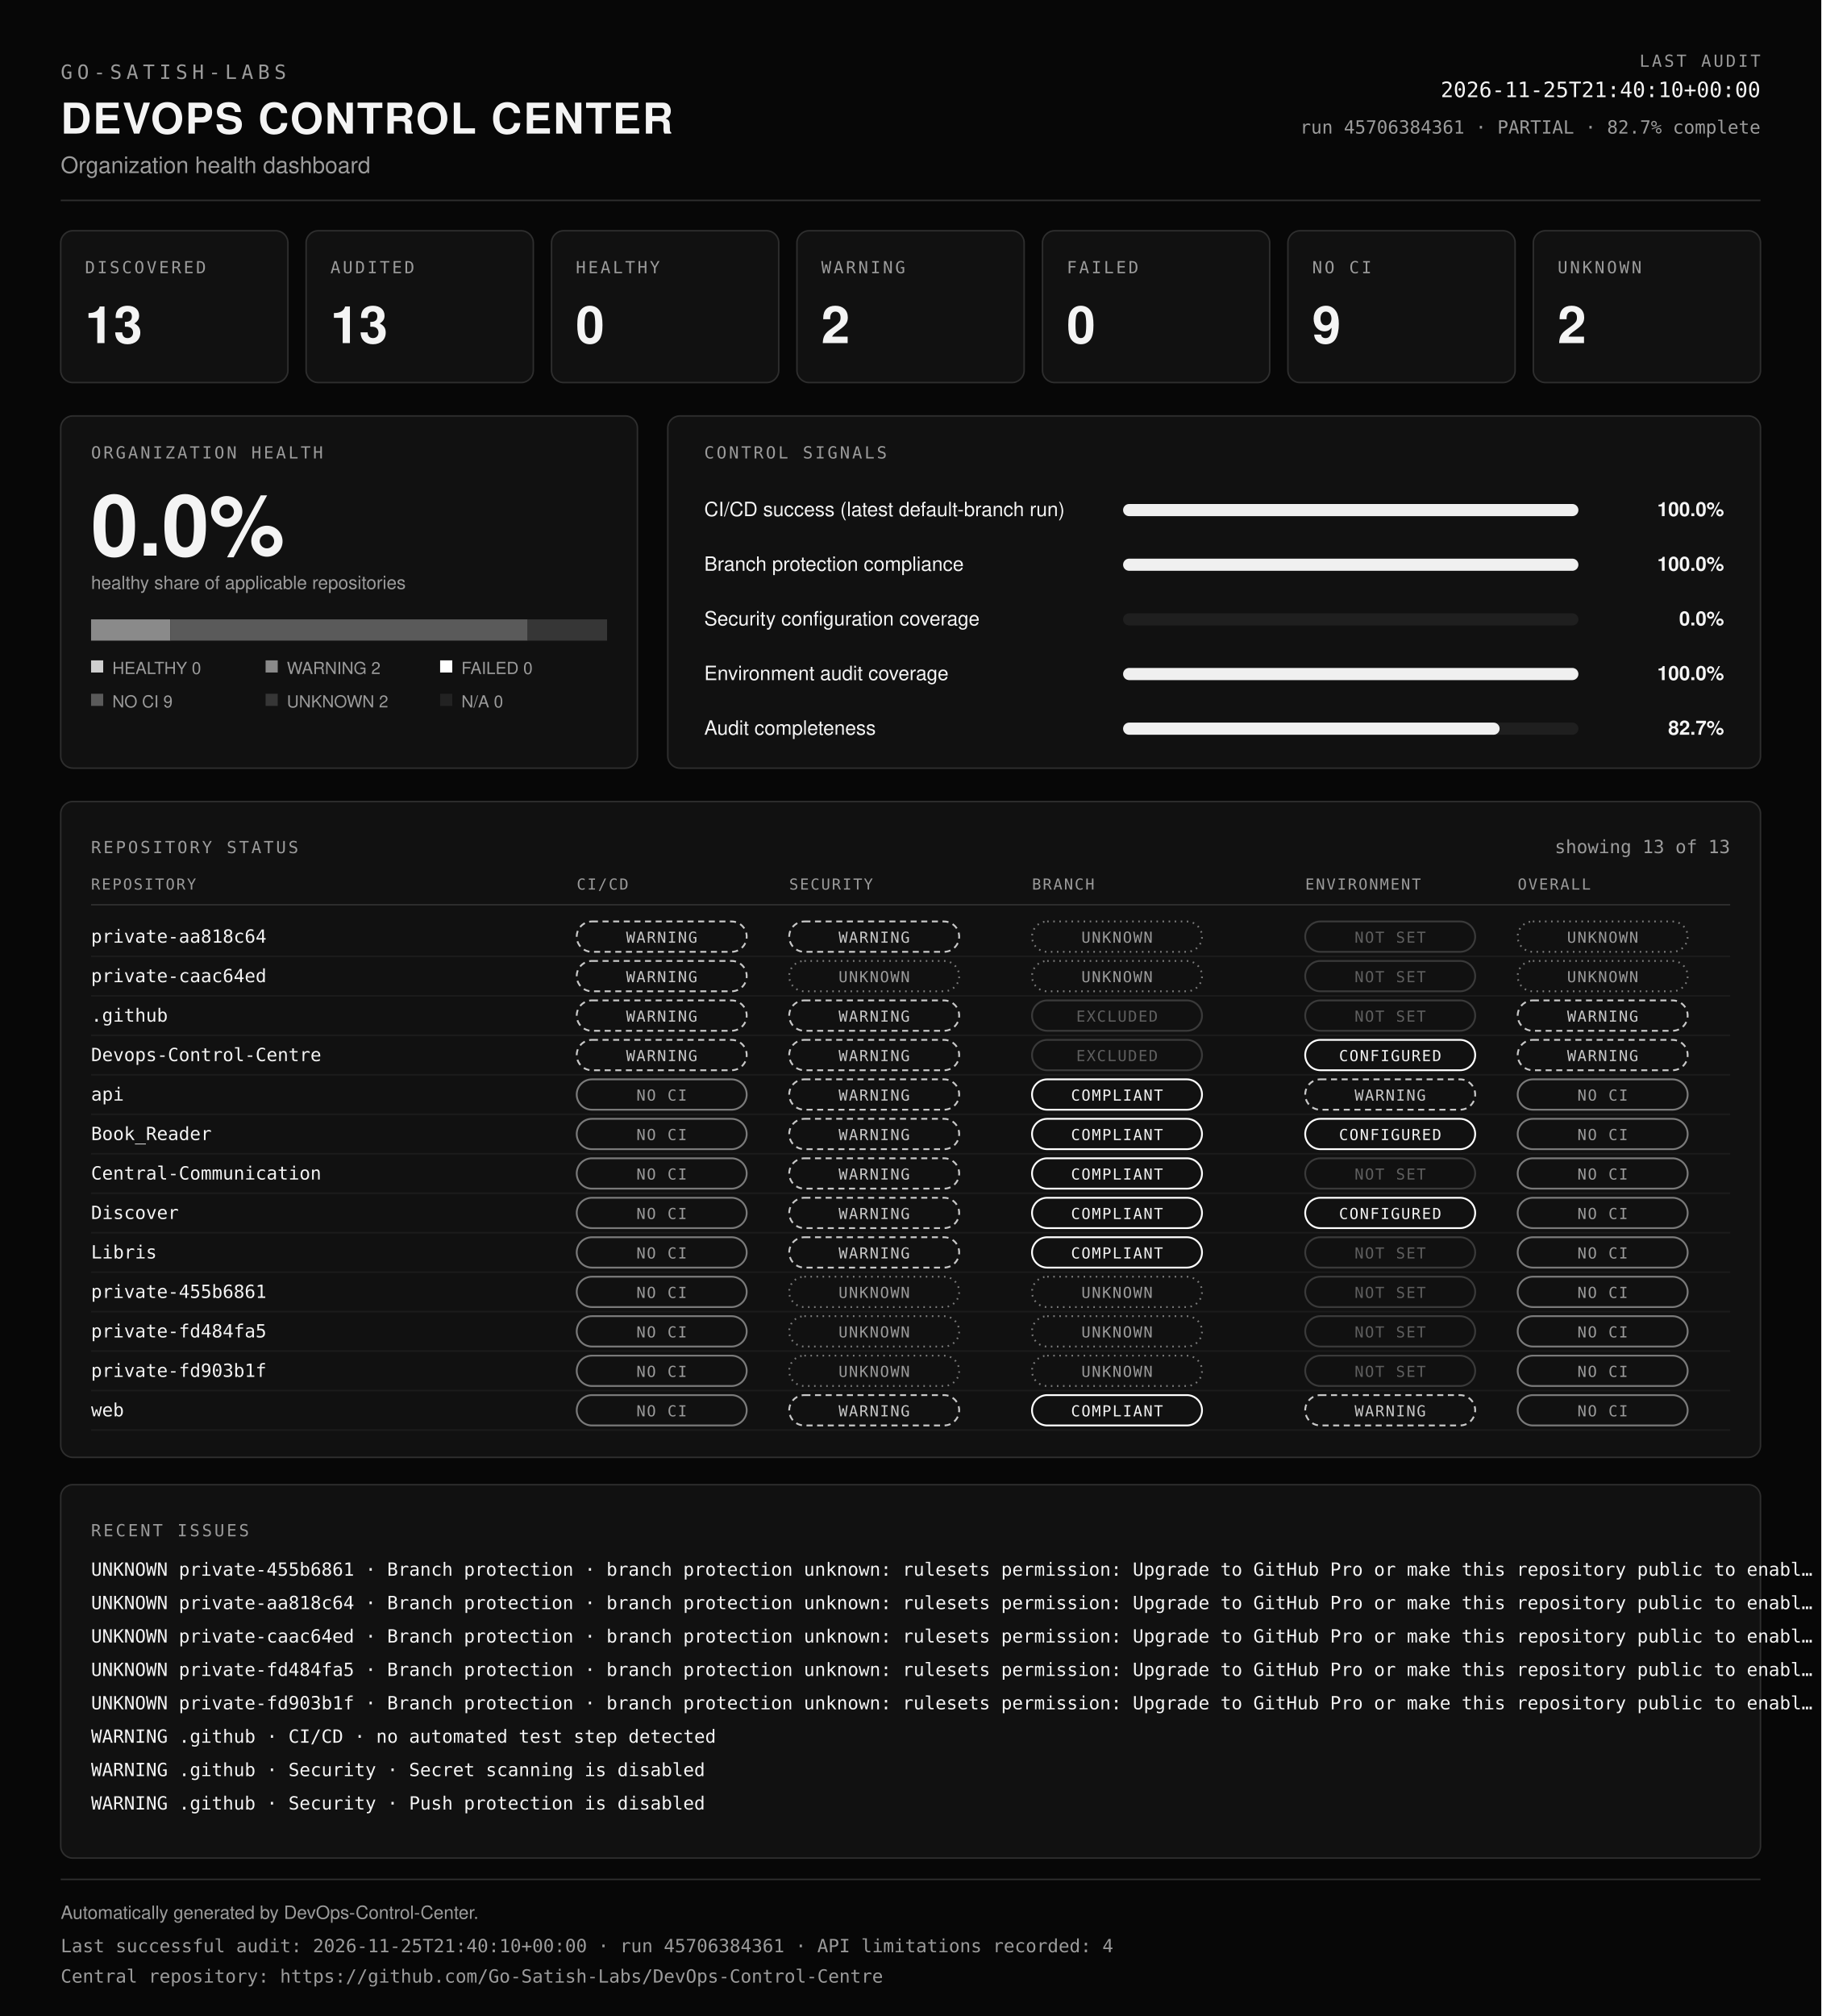
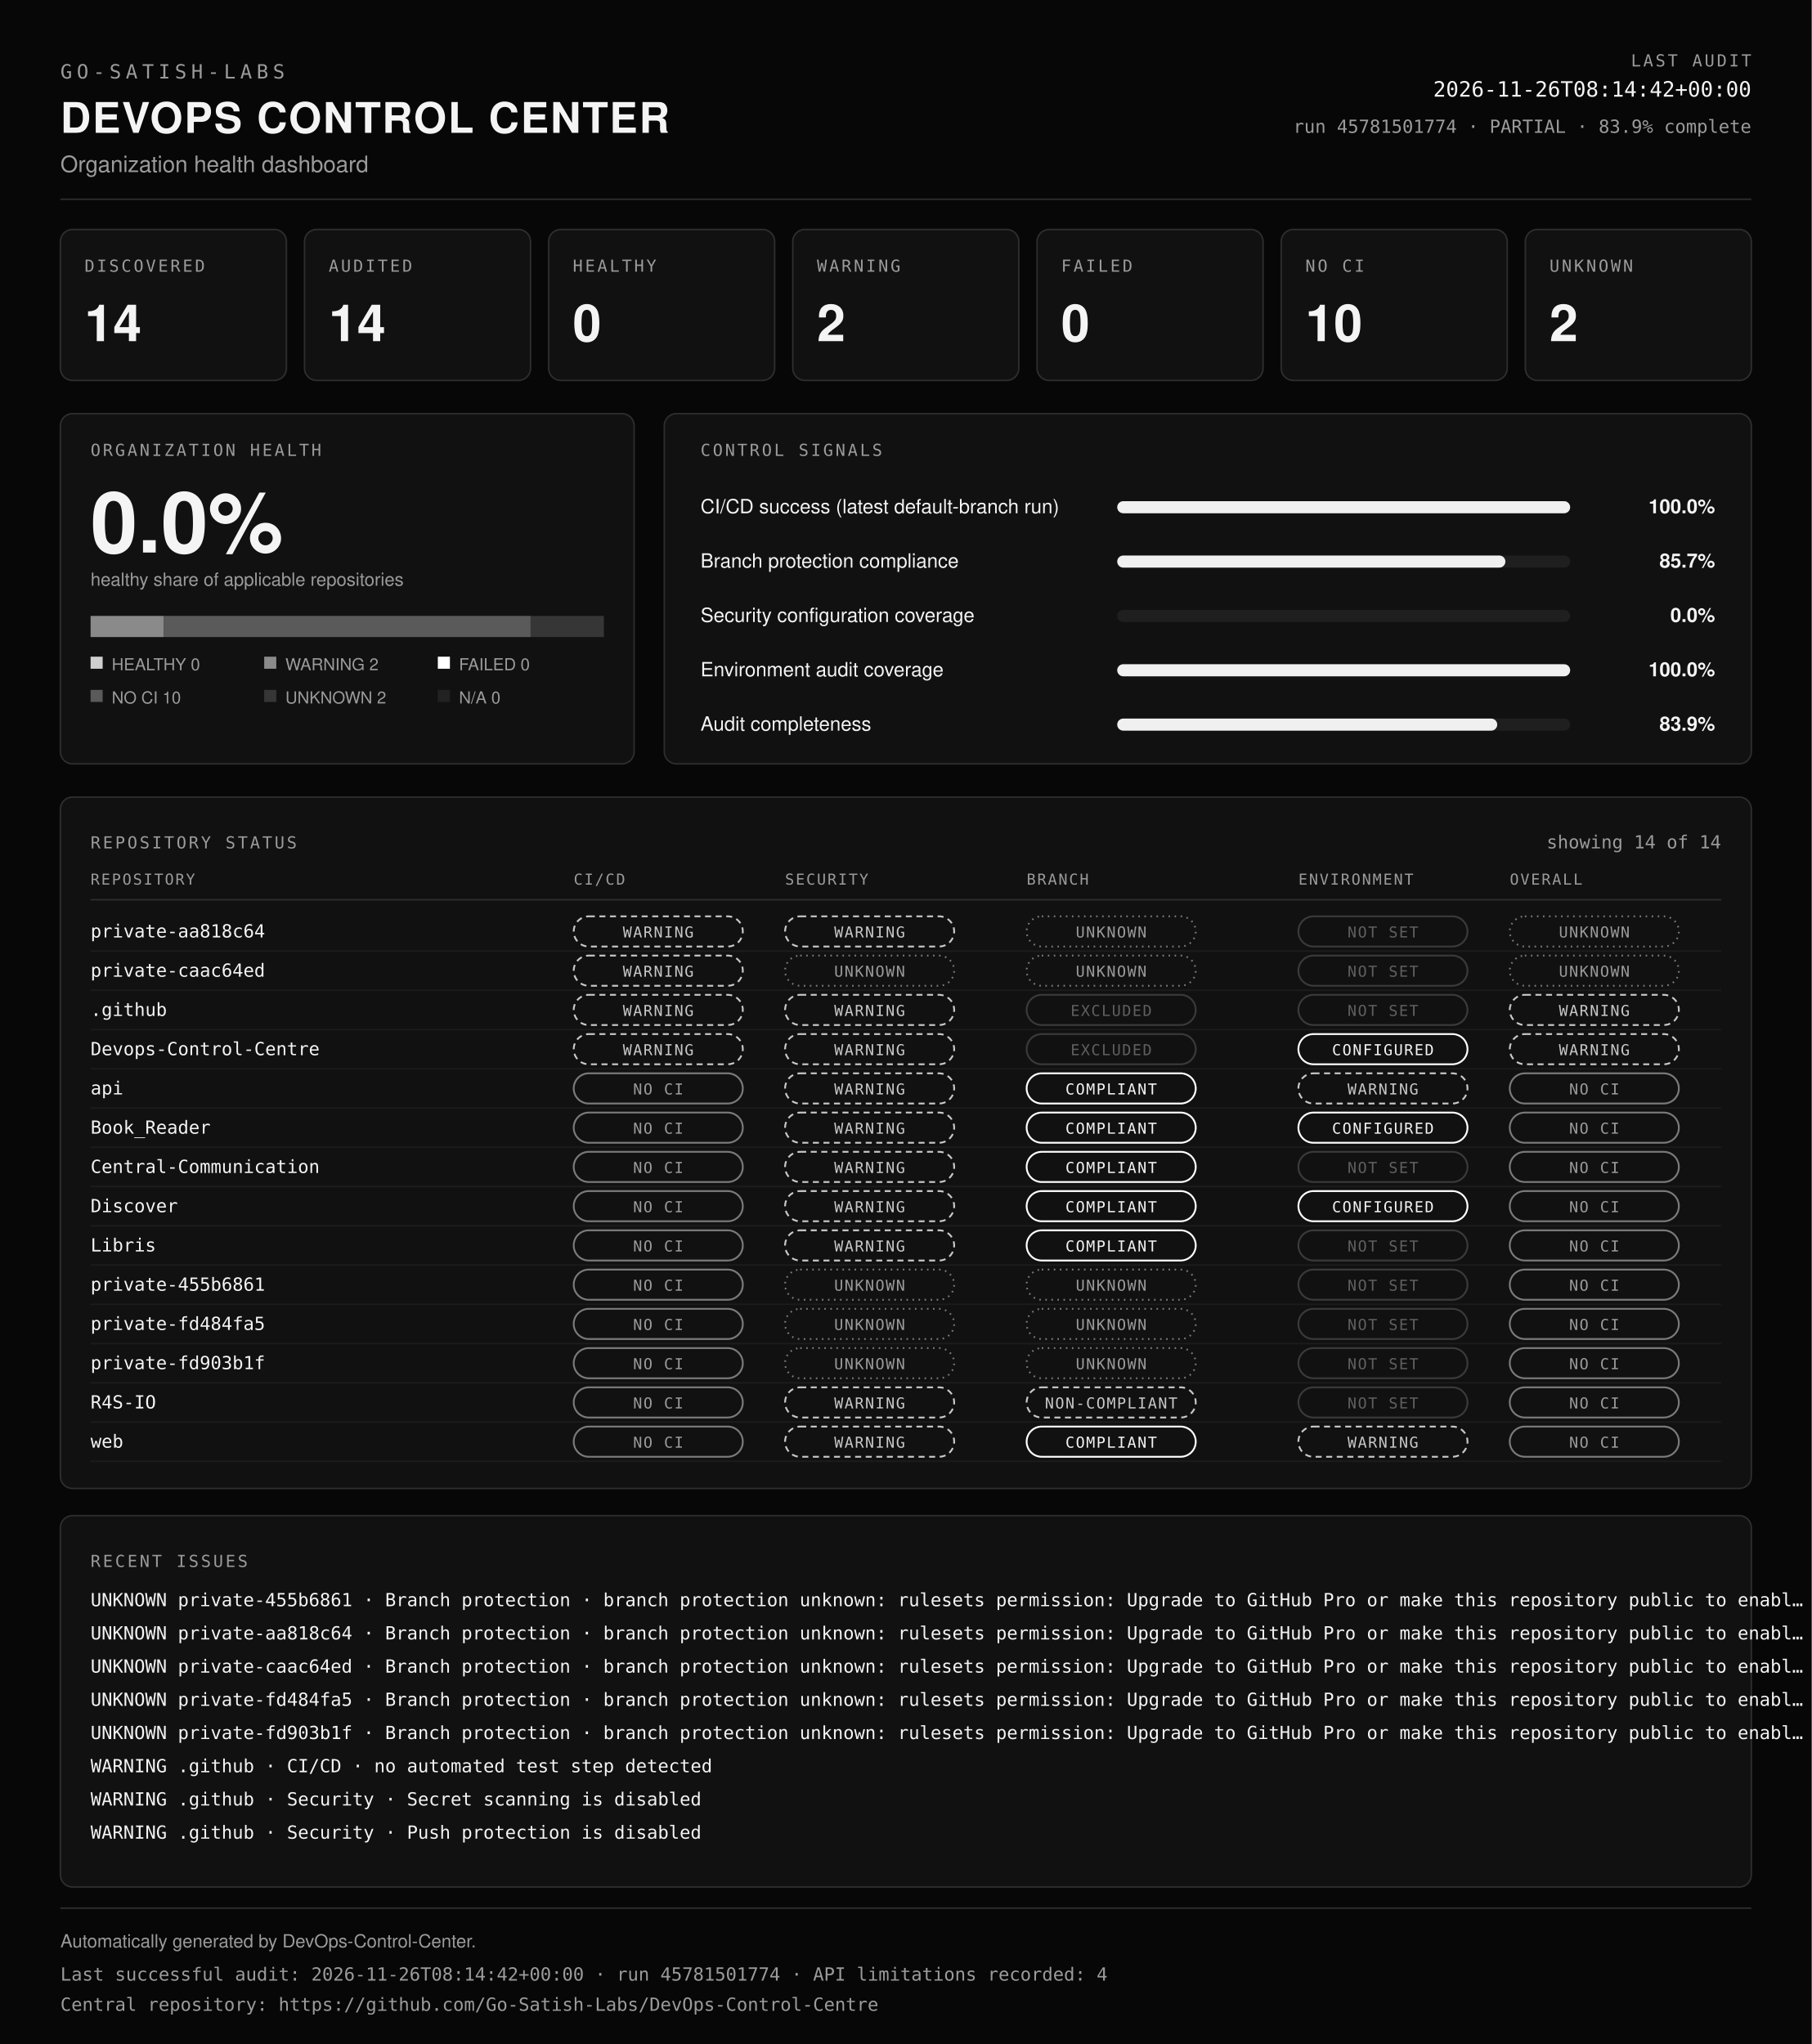
- <svg xmlns="http://www.w3.org/2000/svg" viewBox="0 0 1200 1328" width="100%" role="img" aria-labelledby="dcc-title dcc-desc" preserveAspectRatio="xMidYMid meet">
-   <rect x="0" y="0" width="1200" height="1328" fill="#070707" />
+ <svg xmlns="http://www.w3.org/2000/svg" viewBox="0 0 1200 1354" width="100%" role="img" aria-labelledby="dcc-title dcc-desc" preserveAspectRatio="xMidYMid meet">
+   <rect x="0" y="0" width="1200" height="1354" fill="#070707" />
  <text x="40" y="52" font-family="ui-monospace, SFMono-Regular, Menlo, Consolas, monospace" font-size="13" font-weight="400" fill="#9b9b9b" text-anchor="start" letter-spacing="3">GO-SATISH-LABS</text>
  <text x="40" y="88" font-family="Helvetica, Arial, sans-serif" font-size="28" font-weight="700" fill="#f4f4f4" text-anchor="start" letter-spacing="1">DEVOPS CONTROL CENTER</text>
  <text x="40" y="114" font-family="Helvetica, Arial, sans-serif" font-size="15" font-weight="400" fill="#9b9b9b" text-anchor="start">Organization health dashboard</text>
  <text x="1160" y="44" font-family="ui-monospace, SFMono-Regular, Menlo, Consolas, monospace" font-size="11" font-weight="400" fill="#9b9b9b" text-anchor="end" letter-spacing="1.5">LAST AUDIT</text>
-   <text x="1160" y="64" font-family="ui-monospace, SFMono-Regular, Menlo, Consolas, monospace" font-size="14" font-weight="400" fill="#f4f4f4" text-anchor="end">2026-11-25T21:40:10+00:00</text>
-   <text x="1160" y="88" font-family="ui-monospace, SFMono-Regular, Menlo, Consolas, monospace" font-size="12" font-weight="400" fill="#9b9b9b" text-anchor="end">run 45706384361 · PARTIAL · 82.7% complete</text>
+   <text x="1160" y="64" font-family="ui-monospace, SFMono-Regular, Menlo, Consolas, monospace" font-size="14" font-weight="400" fill="#f4f4f4" text-anchor="end">2026-11-26T08:14:42+00:00</text>
+   <text x="1160" y="88" font-family="ui-monospace, SFMono-Regular, Menlo, Consolas, monospace" font-size="12" font-weight="400" fill="#9b9b9b" text-anchor="end">run 45781501774 · PARTIAL · 83.9% complete</text>
  <line x1="40" y1="132" x2="1160" y2="132" stroke="#2e2e2e" />
  <rect x="40" y="152" width="149.7" height="100" rx="8" fill="#111111" stroke="#2e2e2e" />
  <text x="56" y="180" font-family="ui-monospace, SFMono-Regular, Menlo, Consolas, monospace" font-size="11" font-weight="400" fill="#9b9b9b" text-anchor="start" letter-spacing="1.5">DISCOVERED</text>
-   <text x="56" y="226" font-family="Helvetica, Arial, sans-serif" font-size="34" font-weight="700" fill="#f4f4f4" text-anchor="start">13</text>
+   <text x="56" y="226" font-family="Helvetica, Arial, sans-serif" font-size="34" font-weight="700" fill="#f4f4f4" text-anchor="start">14</text>
  <rect x="201.7" y="152" width="149.7" height="100" rx="8" fill="#111111" stroke="#2e2e2e" />
  <text x="217.7" y="180" font-family="ui-monospace, SFMono-Regular, Menlo, Consolas, monospace" font-size="11" font-weight="400" fill="#9b9b9b" text-anchor="start" letter-spacing="1.5">AUDITED</text>
-   <text x="217.7" y="226" font-family="Helvetica, Arial, sans-serif" font-size="34" font-weight="700" fill="#f4f4f4" text-anchor="start">13</text>
+   <text x="217.7" y="226" font-family="Helvetica, Arial, sans-serif" font-size="34" font-weight="700" fill="#f4f4f4" text-anchor="start">14</text>
  <rect x="363.4" y="152" width="149.7" height="100" rx="8" fill="#111111" stroke="#2e2e2e" />
  <text x="379.4" y="180" font-family="ui-monospace, SFMono-Regular, Menlo, Consolas, monospace" font-size="11" font-weight="400" fill="#9b9b9b" text-anchor="start" letter-spacing="1.5">HEALTHY</text>
  <text x="379.4" y="226" font-family="Helvetica, Arial, sans-serif" font-size="34" font-weight="700" fill="#f4f4f4" text-anchor="start">0</text>
  <rect x="525.1" y="152" width="149.7" height="100" rx="8" fill="#111111" stroke="#2e2e2e" />
  <text x="541.1" y="180" font-family="ui-monospace, SFMono-Regular, Menlo, Consolas, monospace" font-size="11" font-weight="400" fill="#9b9b9b" text-anchor="start" letter-spacing="1.5">WARNING</text>
  <text x="541.1" y="226" font-family="Helvetica, Arial, sans-serif" font-size="34" font-weight="700" fill="#f4f4f4" text-anchor="start">2</text>
  <rect x="686.9" y="152" width="149.7" height="100" rx="8" fill="#111111" stroke="#2e2e2e" />
  <text x="702.9" y="180" font-family="ui-monospace, SFMono-Regular, Menlo, Consolas, monospace" font-size="11" font-weight="400" fill="#9b9b9b" text-anchor="start" letter-spacing="1.5">FAILED</text>
  <text x="702.9" y="226" font-family="Helvetica, Arial, sans-serif" font-size="34" font-weight="700" fill="#f4f4f4" text-anchor="start">0</text>
  <rect x="848.6" y="152" width="149.7" height="100" rx="8" fill="#111111" stroke="#2e2e2e" />
  <text x="864.6" y="180" font-family="ui-monospace, SFMono-Regular, Menlo, Consolas, monospace" font-size="11" font-weight="400" fill="#9b9b9b" text-anchor="start" letter-spacing="1.5">NO CI</text>
-   <text x="864.6" y="226" font-family="Helvetica, Arial, sans-serif" font-size="34" font-weight="700" fill="#f4f4f4" text-anchor="start">9</text>
+   <text x="864.6" y="226" font-family="Helvetica, Arial, sans-serif" font-size="34" font-weight="700" fill="#f4f4f4" text-anchor="start">10</text>
  <rect x="1010.3" y="152" width="149.7" height="100" rx="8" fill="#111111" stroke="#2e2e2e" />
  <text x="1026.3" y="180" font-family="ui-monospace, SFMono-Regular, Menlo, Consolas, monospace" font-size="11" font-weight="400" fill="#9b9b9b" text-anchor="start" letter-spacing="1.5">UNKNOWN</text>
  <text x="1026.3" y="226" font-family="Helvetica, Arial, sans-serif" font-size="34" font-weight="700" fill="#f4f4f4" text-anchor="start">2</text>
  <rect x="40" y="274" width="380" height="232" rx="8" fill="#111111" stroke="#2e2e2e" />
  <text x="60" y="302" font-family="ui-monospace, SFMono-Regular, Menlo, Consolas, monospace" font-size="11" font-weight="400" fill="#9b9b9b" text-anchor="start" letter-spacing="1.5">ORGANIZATION HEALTH</text>
  <text x="60" y="366" font-family="Helvetica, Arial, sans-serif" font-size="56" font-weight="700" fill="#f4f4f4" text-anchor="start">0.0%</text>
  <text x="60" y="388" font-family="Helvetica, Arial, sans-serif" font-size="12" font-weight="400" fill="#9b9b9b" text-anchor="start">healthy share of applicable repositories</text>
-   <rect x="60" y="408" width="52.3" height="14" fill="#8a8a8a" />
-   <rect x="112.3" y="408" width="235.4" height="14" fill="#5a5a5a" />
-   <rect x="347.7" y="408" width="52.3" height="14" fill="#363636" />
+   <rect x="60" y="408" width="48.6" height="14" fill="#8a8a8a" />
+   <rect x="108.6" y="408" width="242.9" height="14" fill="#5a5a5a" />
+   <rect x="351.4" y="408" width="48.6" height="14" fill="#363636" />
  <rect x="60" y="435" width="8" height="8" fill="#cfcfcf" />
  <text x="74" y="444" font-family="Helvetica, Arial, sans-serif" font-size="11" font-weight="400" fill="#9b9b9b" text-anchor="start">HEALTHY 0</text>
  <rect x="175" y="435" width="8" height="8" fill="#8a8a8a" />
  <text x="189" y="444" font-family="Helvetica, Arial, sans-serif" font-size="11" font-weight="400" fill="#9b9b9b" text-anchor="start">WARNING 2</text>
  <rect x="290" y="435" width="8" height="8" fill="#ffffff" />
  <text x="304" y="444" font-family="Helvetica, Arial, sans-serif" font-size="11" font-weight="400" fill="#9b9b9b" text-anchor="start">FAILED 0</text>
  <rect x="60" y="457" width="8" height="8" fill="#5a5a5a" />
-   <text x="74" y="466" font-family="Helvetica, Arial, sans-serif" font-size="11" font-weight="400" fill="#9b9b9b" text-anchor="start">NO CI 9</text>
+   <text x="74" y="466" font-family="Helvetica, Arial, sans-serif" font-size="11" font-weight="400" fill="#9b9b9b" text-anchor="start">NO CI 10</text>
  <rect x="175" y="457" width="8" height="8" fill="#363636" />
  <text x="189" y="466" font-family="Helvetica, Arial, sans-serif" font-size="11" font-weight="400" fill="#9b9b9b" text-anchor="start">UNKNOWN 2</text>
  <rect x="290" y="457" width="8" height="8" fill="#222222" />
  <text x="304" y="466" font-family="Helvetica, Arial, sans-serif" font-size="11" font-weight="400" fill="#9b9b9b" text-anchor="start">N/A 0</text>
  <rect x="440" y="274" width="720" height="232" rx="8" fill="#111111" stroke="#2e2e2e" />
  <text x="464" y="302" font-family="ui-monospace, SFMono-Regular, Menlo, Consolas, monospace" font-size="11" font-weight="400" fill="#9b9b9b" text-anchor="start" letter-spacing="1.5">CONTROL SIGNALS</text>
  <text x="464" y="340" font-family="Helvetica, Arial, sans-serif" font-size="13" font-weight="400" fill="#f4f4f4" text-anchor="start">CI/CD success (latest default-branch run)</text>
  <rect x="740" y="332" width="300" height="8" rx="4" fill="#1f1f1f" />
  <rect x="740" y="332" width="300" height="8" rx="4" fill="#f0f0f0" />
  <text x="1136" y="340" font-family="Helvetica, Arial, sans-serif" font-size="13" font-weight="600" fill="#f4f4f4" text-anchor="end">100.0%</text>
  <text x="464" y="376" font-family="Helvetica, Arial, sans-serif" font-size="13" font-weight="400" fill="#f4f4f4" text-anchor="start">Branch protection compliance</text>
  <rect x="740" y="368" width="300" height="8" rx="4" fill="#1f1f1f" />
-   <rect x="740" y="368" width="300" height="8" rx="4" fill="#f0f0f0" />
-   <text x="1136" y="376" font-family="Helvetica, Arial, sans-serif" font-size="13" font-weight="600" fill="#f4f4f4" text-anchor="end">100.0%</text>
+   <rect x="740" y="368" width="257.1" height="8" rx="4" fill="#f0f0f0" />
+   <text x="1136" y="376" font-family="Helvetica, Arial, sans-serif" font-size="13" font-weight="600" fill="#f4f4f4" text-anchor="end">85.7%</text>
  <text x="464" y="412" font-family="Helvetica, Arial, sans-serif" font-size="13" font-weight="400" fill="#f4f4f4" text-anchor="start">Security configuration coverage</text>
  <rect x="740" y="404" width="300" height="8" rx="4" fill="#1f1f1f" />
  <rect x="740" y="404" width="0" height="8" rx="4" fill="#f0f0f0" />
  <text x="1136" y="412" font-family="Helvetica, Arial, sans-serif" font-size="13" font-weight="600" fill="#f4f4f4" text-anchor="end">0.0%</text>
  <text x="464" y="448" font-family="Helvetica, Arial, sans-serif" font-size="13" font-weight="400" fill="#f4f4f4" text-anchor="start">Environment audit coverage</text>
  <rect x="740" y="440" width="300" height="8" rx="4" fill="#1f1f1f" />
  <rect x="740" y="440" width="300" height="8" rx="4" fill="#f0f0f0" />
  <text x="1136" y="448" font-family="Helvetica, Arial, sans-serif" font-size="13" font-weight="600" fill="#f4f4f4" text-anchor="end">100.0%</text>
  <text x="464" y="484" font-family="Helvetica, Arial, sans-serif" font-size="13" font-weight="400" fill="#f4f4f4" text-anchor="start">Audit completeness</text>
  <rect x="740" y="476" width="300" height="8" rx="4" fill="#1f1f1f" />
-   <rect x="740" y="476" width="248.1" height="8" rx="4" fill="#f0f0f0" />
-   <text x="1136" y="484" font-family="Helvetica, Arial, sans-serif" font-size="13" font-weight="600" fill="#f4f4f4" text-anchor="end">82.7%</text>
-   <rect x="40" y="528" width="1120" height="432" rx="8" fill="#111111" stroke="#2e2e2e" />
+   <rect x="740" y="476" width="251.7" height="8" rx="4" fill="#f0f0f0" />
+   <text x="1136" y="484" font-family="Helvetica, Arial, sans-serif" font-size="13" font-weight="600" fill="#f4f4f4" text-anchor="end">83.9%</text>
+   <rect x="40" y="528" width="1120" height="458" rx="8" fill="#111111" stroke="#2e2e2e" />
  <text x="60" y="562" font-family="ui-monospace, SFMono-Regular, Menlo, Consolas, monospace" font-size="11" font-weight="400" fill="#9b9b9b" text-anchor="start" letter-spacing="1.5">REPOSITORY STATUS</text>
-   <text x="1140" y="562" font-family="ui-monospace, SFMono-Regular, Menlo, Consolas, monospace" font-size="12" font-weight="400" fill="#9b9b9b" text-anchor="end">showing 13 of 13</text>
+   <text x="1140" y="562" font-family="ui-monospace, SFMono-Regular, Menlo, Consolas, monospace" font-size="12" font-weight="400" fill="#9b9b9b" text-anchor="end">showing 14 of 14</text>
  <text x="60" y="586" font-family="ui-monospace, SFMono-Regular, Menlo, Consolas, monospace" font-size="10" font-weight="400" fill="#9b9b9b" text-anchor="start" letter-spacing="1">REPOSITORY</text>
  <text x="380" y="586" font-family="ui-monospace, SFMono-Regular, Menlo, Consolas, monospace" font-size="10" font-weight="400" fill="#9b9b9b" text-anchor="start" letter-spacing="1">CI/CD</text>
  <text x="520" y="586" font-family="ui-monospace, SFMono-Regular, Menlo, Consolas, monospace" font-size="10" font-weight="400" fill="#9b9b9b" text-anchor="start" letter-spacing="1">SECURITY</text>
  <text x="680" y="586" font-family="ui-monospace, SFMono-Regular, Menlo, Consolas, monospace" font-size="10" font-weight="400" fill="#9b9b9b" text-anchor="start" letter-spacing="1">BRANCH</text>
  <text x="860" y="586" font-family="ui-monospace, SFMono-Regular, Menlo, Consolas, monospace" font-size="10" font-weight="400" fill="#9b9b9b" text-anchor="start" letter-spacing="1">ENVIRONMENT</text>
  <text x="1000" y="586" font-family="ui-monospace, SFMono-Regular, Menlo, Consolas, monospace" font-size="10" font-weight="400" fill="#9b9b9b" text-anchor="start" letter-spacing="1">OVERALL</text>
  <line x1="60" y1="596" x2="1140" y2="596" stroke="#2e2e2e" />
  <text x="60" y="621" font-family="ui-monospace, SFMono-Regular, Menlo, Consolas, monospace" font-size="12" font-weight="400" fill="#f4f4f4" text-anchor="start">private-aa818c64</text>
  <rect x="380" y="607" width="112" height="20" rx="10" fill="none" stroke="#c8c8c8" stroke-width="1.2" stroke-dasharray="4 3" />
  <text x="436" y="621" font-family="ui-monospace, SFMono-Regular, Menlo, Consolas, monospace" font-size="10" letter-spacing="0.8" text-anchor="middle" fill="#c8c8c8">WARNING</text>
  <rect x="520" y="607" width="112" height="20" rx="10" fill="none" stroke="#c8c8c8" stroke-width="1.2" stroke-dasharray="4 3" />
  <text x="576" y="621" font-family="ui-monospace, SFMono-Regular, Menlo, Consolas, monospace" font-size="10" letter-spacing="0.8" text-anchor="middle" fill="#c8c8c8">WARNING</text>
  <rect x="680" y="607" width="112" height="20" rx="10" fill="none" stroke="#7a7a7a" stroke-width="1.2" stroke-dasharray="1 3" />
  <text x="736" y="621" font-family="ui-monospace, SFMono-Regular, Menlo, Consolas, monospace" font-size="10" letter-spacing="0.8" text-anchor="middle" fill="#9b9b9b">UNKNOWN</text>
  <rect x="860" y="607" width="112" height="20" rx="10" fill="none" stroke="#3a3a3a" stroke-width="1.2" />
  <text x="916" y="621" font-family="ui-monospace, SFMono-Regular, Menlo, Consolas, monospace" font-size="10" letter-spacing="0.8" text-anchor="middle" fill="#5f5f5f">NOT SET</text>
  <rect x="1000" y="607" width="112" height="20" rx="10" fill="none" stroke="#7a7a7a" stroke-width="1.2" stroke-dasharray="1 3" />
  <text x="1056" y="621" font-family="ui-monospace, SFMono-Regular, Menlo, Consolas, monospace" font-size="10" letter-spacing="0.8" text-anchor="middle" fill="#9b9b9b">UNKNOWN</text>
  <line x1="60" y1="630" x2="1140" y2="630" stroke="#1c1c1c" />
  <text x="60" y="647" font-family="ui-monospace, SFMono-Regular, Menlo, Consolas, monospace" font-size="12" font-weight="400" fill="#f4f4f4" text-anchor="start">private-caac64ed</text>
  <rect x="380" y="633" width="112" height="20" rx="10" fill="none" stroke="#c8c8c8" stroke-width="1.2" stroke-dasharray="4 3" />
  <text x="436" y="647" font-family="ui-monospace, SFMono-Regular, Menlo, Consolas, monospace" font-size="10" letter-spacing="0.8" text-anchor="middle" fill="#c8c8c8">WARNING</text>
  <rect x="520" y="633" width="112" height="20" rx="10" fill="none" stroke="#7a7a7a" stroke-width="1.2" stroke-dasharray="1 3" />
  <text x="576" y="647" font-family="ui-monospace, SFMono-Regular, Menlo, Consolas, monospace" font-size="10" letter-spacing="0.8" text-anchor="middle" fill="#9b9b9b">UNKNOWN</text>
  <rect x="680" y="633" width="112" height="20" rx="10" fill="none" stroke="#7a7a7a" stroke-width="1.2" stroke-dasharray="1 3" />
  <text x="736" y="647" font-family="ui-monospace, SFMono-Regular, Menlo, Consolas, monospace" font-size="10" letter-spacing="0.8" text-anchor="middle" fill="#9b9b9b">UNKNOWN</text>
  <rect x="860" y="633" width="112" height="20" rx="10" fill="none" stroke="#3a3a3a" stroke-width="1.2" />
  <text x="916" y="647" font-family="ui-monospace, SFMono-Regular, Menlo, Consolas, monospace" font-size="10" letter-spacing="0.8" text-anchor="middle" fill="#5f5f5f">NOT SET</text>
  <rect x="1000" y="633" width="112" height="20" rx="10" fill="none" stroke="#7a7a7a" stroke-width="1.2" stroke-dasharray="1 3" />
  <text x="1056" y="647" font-family="ui-monospace, SFMono-Regular, Menlo, Consolas, monospace" font-size="10" letter-spacing="0.8" text-anchor="middle" fill="#9b9b9b">UNKNOWN</text>
  <line x1="60" y1="656" x2="1140" y2="656" stroke="#1c1c1c" />
  <text x="60" y="673" font-family="ui-monospace, SFMono-Regular, Menlo, Consolas, monospace" font-size="12" font-weight="400" fill="#f4f4f4" text-anchor="start">.github</text>
  <rect x="380" y="659" width="112" height="20" rx="10" fill="none" stroke="#c8c8c8" stroke-width="1.2" stroke-dasharray="4 3" />
  <text x="436" y="673" font-family="ui-monospace, SFMono-Regular, Menlo, Consolas, monospace" font-size="10" letter-spacing="0.8" text-anchor="middle" fill="#c8c8c8">WARNING</text>
  <rect x="520" y="659" width="112" height="20" rx="10" fill="none" stroke="#c8c8c8" stroke-width="1.2" stroke-dasharray="4 3" />
  <text x="576" y="673" font-family="ui-monospace, SFMono-Regular, Menlo, Consolas, monospace" font-size="10" letter-spacing="0.8" text-anchor="middle" fill="#c8c8c8">WARNING</text>
  <rect x="680" y="659" width="112" height="20" rx="10" fill="none" stroke="#3a3a3a" stroke-width="1.2" />
  <text x="736" y="673" font-family="ui-monospace, SFMono-Regular, Menlo, Consolas, monospace" font-size="10" letter-spacing="0.8" text-anchor="middle" fill="#5f5f5f">EXCLUDED</text>
  <rect x="860" y="659" width="112" height="20" rx="10" fill="none" stroke="#3a3a3a" stroke-width="1.2" />
  <text x="916" y="673" font-family="ui-monospace, SFMono-Regular, Menlo, Consolas, monospace" font-size="10" letter-spacing="0.8" text-anchor="middle" fill="#5f5f5f">NOT SET</text>
  <rect x="1000" y="659" width="112" height="20" rx="10" fill="none" stroke="#c8c8c8" stroke-width="1.2" stroke-dasharray="4 3" />
  <text x="1056" y="673" font-family="ui-monospace, SFMono-Regular, Menlo, Consolas, monospace" font-size="10" letter-spacing="0.8" text-anchor="middle" fill="#c8c8c8">WARNING</text>
  <line x1="60" y1="682" x2="1140" y2="682" stroke="#1c1c1c" />
  <text x="60" y="699" font-family="ui-monospace, SFMono-Regular, Menlo, Consolas, monospace" font-size="12" font-weight="400" fill="#f4f4f4" text-anchor="start">Devops-Control-Centre</text>
  <rect x="380" y="685" width="112" height="20" rx="10" fill="none" stroke="#c8c8c8" stroke-width="1.2" stroke-dasharray="4 3" />
  <text x="436" y="699" font-family="ui-monospace, SFMono-Regular, Menlo, Consolas, monospace" font-size="10" letter-spacing="0.8" text-anchor="middle" fill="#c8c8c8">WARNING</text>
  <rect x="520" y="685" width="112" height="20" rx="10" fill="none" stroke="#c8c8c8" stroke-width="1.2" stroke-dasharray="4 3" />
  <text x="576" y="699" font-family="ui-monospace, SFMono-Regular, Menlo, Consolas, monospace" font-size="10" letter-spacing="0.8" text-anchor="middle" fill="#c8c8c8">WARNING</text>
  <rect x="680" y="685" width="112" height="20" rx="10" fill="none" stroke="#3a3a3a" stroke-width="1.2" />
  <text x="736" y="699" font-family="ui-monospace, SFMono-Regular, Menlo, Consolas, monospace" font-size="10" letter-spacing="0.8" text-anchor="middle" fill="#5f5f5f">EXCLUDED</text>
  <rect x="860" y="685" width="112" height="20" rx="10" fill="none" stroke="#ffffff" stroke-width="1.2" />
  <text x="916" y="699" font-family="ui-monospace, SFMono-Regular, Menlo, Consolas, monospace" font-size="10" letter-spacing="0.8" text-anchor="middle" fill="#f4f4f4">CONFIGURED</text>
  <rect x="1000" y="685" width="112" height="20" rx="10" fill="none" stroke="#c8c8c8" stroke-width="1.2" stroke-dasharray="4 3" />
  <text x="1056" y="699" font-family="ui-monospace, SFMono-Regular, Menlo, Consolas, monospace" font-size="10" letter-spacing="0.8" text-anchor="middle" fill="#c8c8c8">WARNING</text>
  <line x1="60" y1="708" x2="1140" y2="708" stroke="#1c1c1c" />
  <text x="60" y="725" font-family="ui-monospace, SFMono-Regular, Menlo, Consolas, monospace" font-size="12" font-weight="400" fill="#f4f4f4" text-anchor="start">api</text>
  <rect x="380" y="711" width="112" height="20" rx="10" fill="none" stroke="#7a7a7a" stroke-width="1.2" />
  <text x="436" y="725" font-family="ui-monospace, SFMono-Regular, Menlo, Consolas, monospace" font-size="10" letter-spacing="0.8" text-anchor="middle" fill="#9b9b9b">NO CI</text>
  <rect x="520" y="711" width="112" height="20" rx="10" fill="none" stroke="#c8c8c8" stroke-width="1.2" stroke-dasharray="4 3" />
  <text x="576" y="725" font-family="ui-monospace, SFMono-Regular, Menlo, Consolas, monospace" font-size="10" letter-spacing="0.8" text-anchor="middle" fill="#c8c8c8">WARNING</text>
  <rect x="680" y="711" width="112" height="20" rx="10" fill="none" stroke="#ffffff" stroke-width="1.2" />
  <text x="736" y="725" font-family="ui-monospace, SFMono-Regular, Menlo, Consolas, monospace" font-size="10" letter-spacing="0.8" text-anchor="middle" fill="#f4f4f4">COMPLIANT</text>
  <rect x="860" y="711" width="112" height="20" rx="10" fill="none" stroke="#c8c8c8" stroke-width="1.2" stroke-dasharray="4 3" />
  <text x="916" y="725" font-family="ui-monospace, SFMono-Regular, Menlo, Consolas, monospace" font-size="10" letter-spacing="0.8" text-anchor="middle" fill="#c8c8c8">WARNING</text>
  <rect x="1000" y="711" width="112" height="20" rx="10" fill="none" stroke="#7a7a7a" stroke-width="1.2" />
  <text x="1056" y="725" font-family="ui-monospace, SFMono-Regular, Menlo, Consolas, monospace" font-size="10" letter-spacing="0.8" text-anchor="middle" fill="#9b9b9b">NO CI</text>
  <line x1="60" y1="734" x2="1140" y2="734" stroke="#1c1c1c" />
  <text x="60" y="751" font-family="ui-monospace, SFMono-Regular, Menlo, Consolas, monospace" font-size="12" font-weight="400" fill="#f4f4f4" text-anchor="start">Book_Reader</text>
  <rect x="380" y="737" width="112" height="20" rx="10" fill="none" stroke="#7a7a7a" stroke-width="1.2" />
  <text x="436" y="751" font-family="ui-monospace, SFMono-Regular, Menlo, Consolas, monospace" font-size="10" letter-spacing="0.8" text-anchor="middle" fill="#9b9b9b">NO CI</text>
  <rect x="520" y="737" width="112" height="20" rx="10" fill="none" stroke="#c8c8c8" stroke-width="1.2" stroke-dasharray="4 3" />
  <text x="576" y="751" font-family="ui-monospace, SFMono-Regular, Menlo, Consolas, monospace" font-size="10" letter-spacing="0.8" text-anchor="middle" fill="#c8c8c8">WARNING</text>
  <rect x="680" y="737" width="112" height="20" rx="10" fill="none" stroke="#ffffff" stroke-width="1.2" />
  <text x="736" y="751" font-family="ui-monospace, SFMono-Regular, Menlo, Consolas, monospace" font-size="10" letter-spacing="0.8" text-anchor="middle" fill="#f4f4f4">COMPLIANT</text>
  <rect x="860" y="737" width="112" height="20" rx="10" fill="none" stroke="#ffffff" stroke-width="1.2" />
  <text x="916" y="751" font-family="ui-monospace, SFMono-Regular, Menlo, Consolas, monospace" font-size="10" letter-spacing="0.8" text-anchor="middle" fill="#f4f4f4">CONFIGURED</text>
  <rect x="1000" y="737" width="112" height="20" rx="10" fill="none" stroke="#7a7a7a" stroke-width="1.2" />
  <text x="1056" y="751" font-family="ui-monospace, SFMono-Regular, Menlo, Consolas, monospace" font-size="10" letter-spacing="0.8" text-anchor="middle" fill="#9b9b9b">NO CI</text>
  <line x1="60" y1="760" x2="1140" y2="760" stroke="#1c1c1c" />
  <text x="60" y="777" font-family="ui-monospace, SFMono-Regular, Menlo, Consolas, monospace" font-size="12" font-weight="400" fill="#f4f4f4" text-anchor="start">Central-Communication</text>
  <rect x="380" y="763" width="112" height="20" rx="10" fill="none" stroke="#7a7a7a" stroke-width="1.2" />
  <text x="436" y="777" font-family="ui-monospace, SFMono-Regular, Menlo, Consolas, monospace" font-size="10" letter-spacing="0.8" text-anchor="middle" fill="#9b9b9b">NO CI</text>
  <rect x="520" y="763" width="112" height="20" rx="10" fill="none" stroke="#c8c8c8" stroke-width="1.2" stroke-dasharray="4 3" />
  <text x="576" y="777" font-family="ui-monospace, SFMono-Regular, Menlo, Consolas, monospace" font-size="10" letter-spacing="0.8" text-anchor="middle" fill="#c8c8c8">WARNING</text>
  <rect x="680" y="763" width="112" height="20" rx="10" fill="none" stroke="#ffffff" stroke-width="1.2" />
  <text x="736" y="777" font-family="ui-monospace, SFMono-Regular, Menlo, Consolas, monospace" font-size="10" letter-spacing="0.8" text-anchor="middle" fill="#f4f4f4">COMPLIANT</text>
  <rect x="860" y="763" width="112" height="20" rx="10" fill="none" stroke="#3a3a3a" stroke-width="1.2" />
  <text x="916" y="777" font-family="ui-monospace, SFMono-Regular, Menlo, Consolas, monospace" font-size="10" letter-spacing="0.8" text-anchor="middle" fill="#5f5f5f">NOT SET</text>
  <rect x="1000" y="763" width="112" height="20" rx="10" fill="none" stroke="#7a7a7a" stroke-width="1.2" />
  <text x="1056" y="777" font-family="ui-monospace, SFMono-Regular, Menlo, Consolas, monospace" font-size="10" letter-spacing="0.8" text-anchor="middle" fill="#9b9b9b">NO CI</text>
  <line x1="60" y1="786" x2="1140" y2="786" stroke="#1c1c1c" />
  <text x="60" y="803" font-family="ui-monospace, SFMono-Regular, Menlo, Consolas, monospace" font-size="12" font-weight="400" fill="#f4f4f4" text-anchor="start">Discover</text>
  <rect x="380" y="789" width="112" height="20" rx="10" fill="none" stroke="#7a7a7a" stroke-width="1.2" />
  <text x="436" y="803" font-family="ui-monospace, SFMono-Regular, Menlo, Consolas, monospace" font-size="10" letter-spacing="0.8" text-anchor="middle" fill="#9b9b9b">NO CI</text>
  <rect x="520" y="789" width="112" height="20" rx="10" fill="none" stroke="#c8c8c8" stroke-width="1.2" stroke-dasharray="4 3" />
  <text x="576" y="803" font-family="ui-monospace, SFMono-Regular, Menlo, Consolas, monospace" font-size="10" letter-spacing="0.8" text-anchor="middle" fill="#c8c8c8">WARNING</text>
  <rect x="680" y="789" width="112" height="20" rx="10" fill="none" stroke="#ffffff" stroke-width="1.2" />
  <text x="736" y="803" font-family="ui-monospace, SFMono-Regular, Menlo, Consolas, monospace" font-size="10" letter-spacing="0.8" text-anchor="middle" fill="#f4f4f4">COMPLIANT</text>
  <rect x="860" y="789" width="112" height="20" rx="10" fill="none" stroke="#ffffff" stroke-width="1.2" />
  <text x="916" y="803" font-family="ui-monospace, SFMono-Regular, Menlo, Consolas, monospace" font-size="10" letter-spacing="0.8" text-anchor="middle" fill="#f4f4f4">CONFIGURED</text>
  <rect x="1000" y="789" width="112" height="20" rx="10" fill="none" stroke="#7a7a7a" stroke-width="1.2" />
  <text x="1056" y="803" font-family="ui-monospace, SFMono-Regular, Menlo, Consolas, monospace" font-size="10" letter-spacing="0.8" text-anchor="middle" fill="#9b9b9b">NO CI</text>
  <line x1="60" y1="812" x2="1140" y2="812" stroke="#1c1c1c" />
  <text x="60" y="829" font-family="ui-monospace, SFMono-Regular, Menlo, Consolas, monospace" font-size="12" font-weight="400" fill="#f4f4f4" text-anchor="start">Libris</text>
  <rect x="380" y="815" width="112" height="20" rx="10" fill="none" stroke="#7a7a7a" stroke-width="1.2" />
  <text x="436" y="829" font-family="ui-monospace, SFMono-Regular, Menlo, Consolas, monospace" font-size="10" letter-spacing="0.8" text-anchor="middle" fill="#9b9b9b">NO CI</text>
  <rect x="520" y="815" width="112" height="20" rx="10" fill="none" stroke="#c8c8c8" stroke-width="1.2" stroke-dasharray="4 3" />
  <text x="576" y="829" font-family="ui-monospace, SFMono-Regular, Menlo, Consolas, monospace" font-size="10" letter-spacing="0.8" text-anchor="middle" fill="#c8c8c8">WARNING</text>
  <rect x="680" y="815" width="112" height="20" rx="10" fill="none" stroke="#ffffff" stroke-width="1.2" />
  <text x="736" y="829" font-family="ui-monospace, SFMono-Regular, Menlo, Consolas, monospace" font-size="10" letter-spacing="0.8" text-anchor="middle" fill="#f4f4f4">COMPLIANT</text>
  <rect x="860" y="815" width="112" height="20" rx="10" fill="none" stroke="#3a3a3a" stroke-width="1.2" />
  <text x="916" y="829" font-family="ui-monospace, SFMono-Regular, Menlo, Consolas, monospace" font-size="10" letter-spacing="0.8" text-anchor="middle" fill="#5f5f5f">NOT SET</text>
  <rect x="1000" y="815" width="112" height="20" rx="10" fill="none" stroke="#7a7a7a" stroke-width="1.2" />
  <text x="1056" y="829" font-family="ui-monospace, SFMono-Regular, Menlo, Consolas, monospace" font-size="10" letter-spacing="0.8" text-anchor="middle" fill="#9b9b9b">NO CI</text>
  <line x1="60" y1="838" x2="1140" y2="838" stroke="#1c1c1c" />
  <text x="60" y="855" font-family="ui-monospace, SFMono-Regular, Menlo, Consolas, monospace" font-size="12" font-weight="400" fill="#f4f4f4" text-anchor="start">private-455b6861</text>
  <rect x="380" y="841" width="112" height="20" rx="10" fill="none" stroke="#7a7a7a" stroke-width="1.2" />
  <text x="436" y="855" font-family="ui-monospace, SFMono-Regular, Menlo, Consolas, monospace" font-size="10" letter-spacing="0.8" text-anchor="middle" fill="#9b9b9b">NO CI</text>
  <rect x="520" y="841" width="112" height="20" rx="10" fill="none" stroke="#7a7a7a" stroke-width="1.2" stroke-dasharray="1 3" />
  <text x="576" y="855" font-family="ui-monospace, SFMono-Regular, Menlo, Consolas, monospace" font-size="10" letter-spacing="0.8" text-anchor="middle" fill="#9b9b9b">UNKNOWN</text>
  <rect x="680" y="841" width="112" height="20" rx="10" fill="none" stroke="#7a7a7a" stroke-width="1.2" stroke-dasharray="1 3" />
  <text x="736" y="855" font-family="ui-monospace, SFMono-Regular, Menlo, Consolas, monospace" font-size="10" letter-spacing="0.8" text-anchor="middle" fill="#9b9b9b">UNKNOWN</text>
  <rect x="860" y="841" width="112" height="20" rx="10" fill="none" stroke="#3a3a3a" stroke-width="1.2" />
  <text x="916" y="855" font-family="ui-monospace, SFMono-Regular, Menlo, Consolas, monospace" font-size="10" letter-spacing="0.8" text-anchor="middle" fill="#5f5f5f">NOT SET</text>
  <rect x="1000" y="841" width="112" height="20" rx="10" fill="none" stroke="#7a7a7a" stroke-width="1.2" />
  <text x="1056" y="855" font-family="ui-monospace, SFMono-Regular, Menlo, Consolas, monospace" font-size="10" letter-spacing="0.8" text-anchor="middle" fill="#9b9b9b">NO CI</text>
  <line x1="60" y1="864" x2="1140" y2="864" stroke="#1c1c1c" />
  <text x="60" y="881" font-family="ui-monospace, SFMono-Regular, Menlo, Consolas, monospace" font-size="12" font-weight="400" fill="#f4f4f4" text-anchor="start">private-fd484fa5</text>
  <rect x="380" y="867" width="112" height="20" rx="10" fill="none" stroke="#7a7a7a" stroke-width="1.2" />
  <text x="436" y="881" font-family="ui-monospace, SFMono-Regular, Menlo, Consolas, monospace" font-size="10" letter-spacing="0.8" text-anchor="middle" fill="#9b9b9b">NO CI</text>
  <rect x="520" y="867" width="112" height="20" rx="10" fill="none" stroke="#7a7a7a" stroke-width="1.2" stroke-dasharray="1 3" />
  <text x="576" y="881" font-family="ui-monospace, SFMono-Regular, Menlo, Consolas, monospace" font-size="10" letter-spacing="0.8" text-anchor="middle" fill="#9b9b9b">UNKNOWN</text>
  <rect x="680" y="867" width="112" height="20" rx="10" fill="none" stroke="#7a7a7a" stroke-width="1.2" stroke-dasharray="1 3" />
  <text x="736" y="881" font-family="ui-monospace, SFMono-Regular, Menlo, Consolas, monospace" font-size="10" letter-spacing="0.8" text-anchor="middle" fill="#9b9b9b">UNKNOWN</text>
  <rect x="860" y="867" width="112" height="20" rx="10" fill="none" stroke="#3a3a3a" stroke-width="1.2" />
  <text x="916" y="881" font-family="ui-monospace, SFMono-Regular, Menlo, Consolas, monospace" font-size="10" letter-spacing="0.8" text-anchor="middle" fill="#5f5f5f">NOT SET</text>
  <rect x="1000" y="867" width="112" height="20" rx="10" fill="none" stroke="#7a7a7a" stroke-width="1.2" />
  <text x="1056" y="881" font-family="ui-monospace, SFMono-Regular, Menlo, Consolas, monospace" font-size="10" letter-spacing="0.8" text-anchor="middle" fill="#9b9b9b">NO CI</text>
  <line x1="60" y1="890" x2="1140" y2="890" stroke="#1c1c1c" />
  <text x="60" y="907" font-family="ui-monospace, SFMono-Regular, Menlo, Consolas, monospace" font-size="12" font-weight="400" fill="#f4f4f4" text-anchor="start">private-fd903b1f</text>
  <rect x="380" y="893" width="112" height="20" rx="10" fill="none" stroke="#7a7a7a" stroke-width="1.2" />
  <text x="436" y="907" font-family="ui-monospace, SFMono-Regular, Menlo, Consolas, monospace" font-size="10" letter-spacing="0.8" text-anchor="middle" fill="#9b9b9b">NO CI</text>
  <rect x="520" y="893" width="112" height="20" rx="10" fill="none" stroke="#7a7a7a" stroke-width="1.2" stroke-dasharray="1 3" />
  <text x="576" y="907" font-family="ui-monospace, SFMono-Regular, Menlo, Consolas, monospace" font-size="10" letter-spacing="0.8" text-anchor="middle" fill="#9b9b9b">UNKNOWN</text>
  <rect x="680" y="893" width="112" height="20" rx="10" fill="none" stroke="#7a7a7a" stroke-width="1.2" stroke-dasharray="1 3" />
  <text x="736" y="907" font-family="ui-monospace, SFMono-Regular, Menlo, Consolas, monospace" font-size="10" letter-spacing="0.8" text-anchor="middle" fill="#9b9b9b">UNKNOWN</text>
  <rect x="860" y="893" width="112" height="20" rx="10" fill="none" stroke="#3a3a3a" stroke-width="1.2" />
  <text x="916" y="907" font-family="ui-monospace, SFMono-Regular, Menlo, Consolas, monospace" font-size="10" letter-spacing="0.8" text-anchor="middle" fill="#5f5f5f">NOT SET</text>
  <rect x="1000" y="893" width="112" height="20" rx="10" fill="none" stroke="#7a7a7a" stroke-width="1.2" />
  <text x="1056" y="907" font-family="ui-monospace, SFMono-Regular, Menlo, Consolas, monospace" font-size="10" letter-spacing="0.8" text-anchor="middle" fill="#9b9b9b">NO CI</text>
  <line x1="60" y1="916" x2="1140" y2="916" stroke="#1c1c1c" />
-   <text x="60" y="933" font-family="ui-monospace, SFMono-Regular, Menlo, Consolas, monospace" font-size="12" font-weight="400" fill="#f4f4f4" text-anchor="start">web</text>
+   <text x="60" y="933" font-family="ui-monospace, SFMono-Regular, Menlo, Consolas, monospace" font-size="12" font-weight="400" fill="#f4f4f4" text-anchor="start">R4S-IO</text>
  <rect x="380" y="919" width="112" height="20" rx="10" fill="none" stroke="#7a7a7a" stroke-width="1.2" />
  <text x="436" y="933" font-family="ui-monospace, SFMono-Regular, Menlo, Consolas, monospace" font-size="10" letter-spacing="0.8" text-anchor="middle" fill="#9b9b9b">NO CI</text>
  <rect x="520" y="919" width="112" height="20" rx="10" fill="none" stroke="#c8c8c8" stroke-width="1.2" stroke-dasharray="4 3" />
  <text x="576" y="933" font-family="ui-monospace, SFMono-Regular, Menlo, Consolas, monospace" font-size="10" letter-spacing="0.8" text-anchor="middle" fill="#c8c8c8">WARNING</text>
-   <rect x="680" y="919" width="112" height="20" rx="10" fill="none" stroke="#ffffff" stroke-width="1.2" />
-   <text x="736" y="933" font-family="ui-monospace, SFMono-Regular, Menlo, Consolas, monospace" font-size="10" letter-spacing="0.8" text-anchor="middle" fill="#f4f4f4">COMPLIANT</text>
-   <rect x="860" y="919" width="112" height="20" rx="10" fill="none" stroke="#c8c8c8" stroke-width="1.2" stroke-dasharray="4 3" />
-   <text x="916" y="933" font-family="ui-monospace, SFMono-Regular, Menlo, Consolas, monospace" font-size="10" letter-spacing="0.8" text-anchor="middle" fill="#c8c8c8">WARNING</text>
+   <rect x="680" y="919" width="112" height="20" rx="10" fill="none" stroke="#c8c8c8" stroke-width="1.2" stroke-dasharray="4 3" />
+   <text x="736" y="933" font-family="ui-monospace, SFMono-Regular, Menlo, Consolas, monospace" font-size="10" letter-spacing="0.8" text-anchor="middle" fill="#c8c8c8">NON-COMPLIANT</text>
+   <rect x="860" y="919" width="112" height="20" rx="10" fill="none" stroke="#3a3a3a" stroke-width="1.2" />
+   <text x="916" y="933" font-family="ui-monospace, SFMono-Regular, Menlo, Consolas, monospace" font-size="10" letter-spacing="0.8" text-anchor="middle" fill="#5f5f5f">NOT SET</text>
  <rect x="1000" y="919" width="112" height="20" rx="10" fill="none" stroke="#7a7a7a" stroke-width="1.2" />
  <text x="1056" y="933" font-family="ui-monospace, SFMono-Regular, Menlo, Consolas, monospace" font-size="10" letter-spacing="0.8" text-anchor="middle" fill="#9b9b9b">NO CI</text>
  <line x1="60" y1="942" x2="1140" y2="942" stroke="#1c1c1c" />
-   <rect x="40" y="978" width="1120" height="246" rx="8" fill="#111111" stroke="#2e2e2e" />
-   <text x="60" y="1012" font-family="ui-monospace, SFMono-Regular, Menlo, Consolas, monospace" font-size="11" font-weight="400" fill="#9b9b9b" text-anchor="start" letter-spacing="1.5">RECENT ISSUES</text>
-   <text x="60" y="1038" font-family="ui-monospace, SFMono-Regular, Menlo, Consolas, monospace" font-size="12" font-weight="400" fill="#f4f4f4" text-anchor="start">UNKNOWN  private-455b6861  ·  Branch protection  ·  branch protection unknown: rulesets permission: Upgrade to GitHub Pro or make this repository public to enabl…</text>
-   <text x="60" y="1060" font-family="ui-monospace, SFMono-Regular, Menlo, Consolas, monospace" font-size="12" font-weight="400" fill="#f4f4f4" text-anchor="start">UNKNOWN  private-aa818c64  ·  Branch protection  ·  branch protection unknown: rulesets permission: Upgrade to GitHub Pro or make this repository public to enabl…</text>
-   <text x="60" y="1082" font-family="ui-monospace, SFMono-Regular, Menlo, Consolas, monospace" font-size="12" font-weight="400" fill="#f4f4f4" text-anchor="start">UNKNOWN  private-caac64ed  ·  Branch protection  ·  branch protection unknown: rulesets permission: Upgrade to GitHub Pro or make this repository public to enabl…</text>
-   <text x="60" y="1104" font-family="ui-monospace, SFMono-Regular, Menlo, Consolas, monospace" font-size="12" font-weight="400" fill="#f4f4f4" text-anchor="start">UNKNOWN  private-fd484fa5  ·  Branch protection  ·  branch protection unknown: rulesets permission: Upgrade to GitHub Pro or make this repository public to enabl…</text>
-   <text x="60" y="1126" font-family="ui-monospace, SFMono-Regular, Menlo, Consolas, monospace" font-size="12" font-weight="400" fill="#f4f4f4" text-anchor="start">UNKNOWN  private-fd903b1f  ·  Branch protection  ·  branch protection unknown: rulesets permission: Upgrade to GitHub Pro or make this repository public to enabl…</text>
-   <text x="60" y="1148" font-family="ui-monospace, SFMono-Regular, Menlo, Consolas, monospace" font-size="12" font-weight="400" fill="#f4f4f4" text-anchor="start">WARNING  .github  ·  CI/CD  ·  no automated test step detected</text>
-   <text x="60" y="1170" font-family="ui-monospace, SFMono-Regular, Menlo, Consolas, monospace" font-size="12" font-weight="400" fill="#f4f4f4" text-anchor="start">WARNING  .github  ·  Security  ·  Secret scanning is disabled</text>
-   <text x="60" y="1192" font-family="ui-monospace, SFMono-Regular, Menlo, Consolas, monospace" font-size="12" font-weight="400" fill="#f4f4f4" text-anchor="start">WARNING  .github  ·  Security  ·  Push protection is disabled</text>
-   <line x1="40" y1="1238" x2="1160" y2="1238" stroke="#2e2e2e" />
-   <text x="40" y="1264" font-family="Helvetica, Arial, sans-serif" font-size="12" font-weight="400" fill="#9b9b9b" text-anchor="start">Automatically generated by DevOps-Control-Center.</text>
-   <text x="40" y="1286" font-family="ui-monospace, SFMono-Regular, Menlo, Consolas, monospace" font-size="12" font-weight="400" fill="#9b9b9b" text-anchor="start">Last successful audit: 2026-11-25T21:40:10+00:00 · run 45706384361 · API limitations recorded: 4</text>
-   <text x="40" y="1306" font-family="ui-monospace, SFMono-Regular, Menlo, Consolas, monospace" font-size="12" font-weight="400" fill="#9b9b9b" text-anchor="start">Central repository: https://github.com/Go-Satish-Labs/DevOps-Control-Centre</text>
+   <text x="60" y="959" font-family="ui-monospace, SFMono-Regular, Menlo, Consolas, monospace" font-size="12" font-weight="400" fill="#f4f4f4" text-anchor="start">web</text>
+   <rect x="380" y="945" width="112" height="20" rx="10" fill="none" stroke="#7a7a7a" stroke-width="1.2" />
+   <text x="436" y="959" font-family="ui-monospace, SFMono-Regular, Menlo, Consolas, monospace" font-size="10" letter-spacing="0.8" text-anchor="middle" fill="#9b9b9b">NO CI</text>
+   <rect x="520" y="945" width="112" height="20" rx="10" fill="none" stroke="#c8c8c8" stroke-width="1.2" stroke-dasharray="4 3" />
+   <text x="576" y="959" font-family="ui-monospace, SFMono-Regular, Menlo, Consolas, monospace" font-size="10" letter-spacing="0.8" text-anchor="middle" fill="#c8c8c8">WARNING</text>
+   <rect x="680" y="945" width="112" height="20" rx="10" fill="none" stroke="#ffffff" stroke-width="1.2" />
+   <text x="736" y="959" font-family="ui-monospace, SFMono-Regular, Menlo, Consolas, monospace" font-size="10" letter-spacing="0.8" text-anchor="middle" fill="#f4f4f4">COMPLIANT</text>
+   <rect x="860" y="945" width="112" height="20" rx="10" fill="none" stroke="#c8c8c8" stroke-width="1.2" stroke-dasharray="4 3" />
+   <text x="916" y="959" font-family="ui-monospace, SFMono-Regular, Menlo, Consolas, monospace" font-size="10" letter-spacing="0.8" text-anchor="middle" fill="#c8c8c8">WARNING</text>
+   <rect x="1000" y="945" width="112" height="20" rx="10" fill="none" stroke="#7a7a7a" stroke-width="1.2" />
+   <text x="1056" y="959" font-family="ui-monospace, SFMono-Regular, Menlo, Consolas, monospace" font-size="10" letter-spacing="0.8" text-anchor="middle" fill="#9b9b9b">NO CI</text>
+   <line x1="60" y1="968" x2="1140" y2="968" stroke="#1c1c1c" />
+   <rect x="40" y="1004" width="1120" height="246" rx="8" fill="#111111" stroke="#2e2e2e" />
+   <text x="60" y="1038" font-family="ui-monospace, SFMono-Regular, Menlo, Consolas, monospace" font-size="11" font-weight="400" fill="#9b9b9b" text-anchor="start" letter-spacing="1.5">RECENT ISSUES</text>
+   <text x="60" y="1064" font-family="ui-monospace, SFMono-Regular, Menlo, Consolas, monospace" font-size="12" font-weight="400" fill="#f4f4f4" text-anchor="start">UNKNOWN  private-455b6861  ·  Branch protection  ·  branch protection unknown: rulesets permission: Upgrade to GitHub Pro or make this repository public to enabl…</text>
+   <text x="60" y="1086" font-family="ui-monospace, SFMono-Regular, Menlo, Consolas, monospace" font-size="12" font-weight="400" fill="#f4f4f4" text-anchor="start">UNKNOWN  private-aa818c64  ·  Branch protection  ·  branch protection unknown: rulesets permission: Upgrade to GitHub Pro or make this repository public to enabl…</text>
+   <text x="60" y="1108" font-family="ui-monospace, SFMono-Regular, Menlo, Consolas, monospace" font-size="12" font-weight="400" fill="#f4f4f4" text-anchor="start">UNKNOWN  private-caac64ed  ·  Branch protection  ·  branch protection unknown: rulesets permission: Upgrade to GitHub Pro or make this repository public to enabl…</text>
+   <text x="60" y="1130" font-family="ui-monospace, SFMono-Regular, Menlo, Consolas, monospace" font-size="12" font-weight="400" fill="#f4f4f4" text-anchor="start">UNKNOWN  private-fd484fa5  ·  Branch protection  ·  branch protection unknown: rulesets permission: Upgrade to GitHub Pro or make this repository public to enabl…</text>
+   <text x="60" y="1152" font-family="ui-monospace, SFMono-Regular, Menlo, Consolas, monospace" font-size="12" font-weight="400" fill="#f4f4f4" text-anchor="start">UNKNOWN  private-fd903b1f  ·  Branch protection  ·  branch protection unknown: rulesets permission: Upgrade to GitHub Pro or make this repository public to enabl…</text>
+   <text x="60" y="1174" font-family="ui-monospace, SFMono-Regular, Menlo, Consolas, monospace" font-size="12" font-weight="400" fill="#f4f4f4" text-anchor="start">WARNING  .github  ·  CI/CD  ·  no automated test step detected</text>
+   <text x="60" y="1196" font-family="ui-monospace, SFMono-Regular, Menlo, Consolas, monospace" font-size="12" font-weight="400" fill="#f4f4f4" text-anchor="start">WARNING  .github  ·  Security  ·  Secret scanning is disabled</text>
+   <text x="60" y="1218" font-family="ui-monospace, SFMono-Regular, Menlo, Consolas, monospace" font-size="12" font-weight="400" fill="#f4f4f4" text-anchor="start">WARNING  .github  ·  Security  ·  Push protection is disabled</text>
+   <line x1="40" y1="1264" x2="1160" y2="1264" stroke="#2e2e2e" />
+   <text x="40" y="1290" font-family="Helvetica, Arial, sans-serif" font-size="12" font-weight="400" fill="#9b9b9b" text-anchor="start">Automatically generated by DevOps-Control-Center.</text>
+   <text x="40" y="1312" font-family="ui-monospace, SFMono-Regular, Menlo, Consolas, monospace" font-size="12" font-weight="400" fill="#9b9b9b" text-anchor="start">Last successful audit: 2026-11-26T08:14:42+00:00 · run 45781501774 · API limitations recorded: 4</text>
+   <text x="40" y="1332" font-family="ui-monospace, SFMono-Regular, Menlo, Consolas, monospace" font-size="12" font-weight="400" fill="#9b9b9b" text-anchor="start">Central repository: https://github.com/Go-Satish-Labs/DevOps-Control-Centre</text>
</svg>
